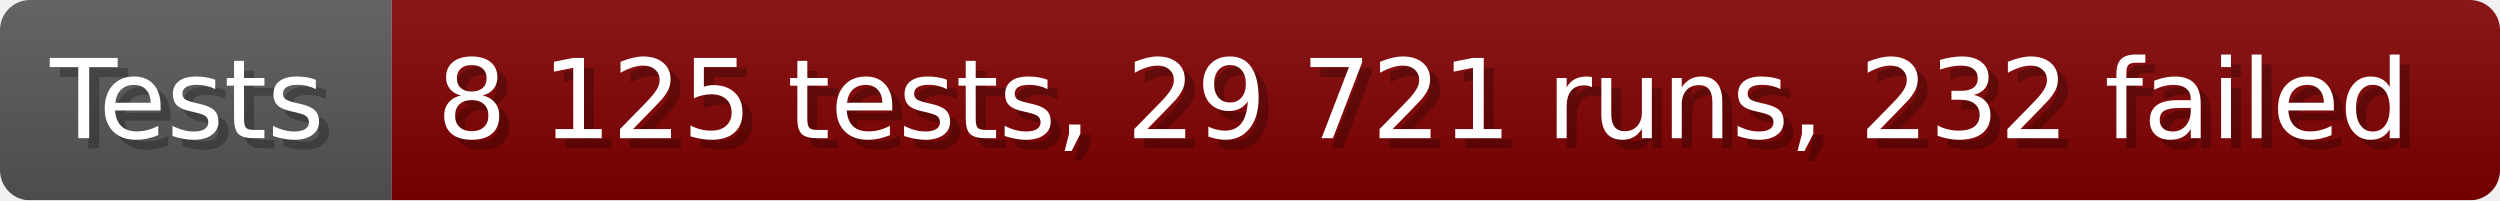
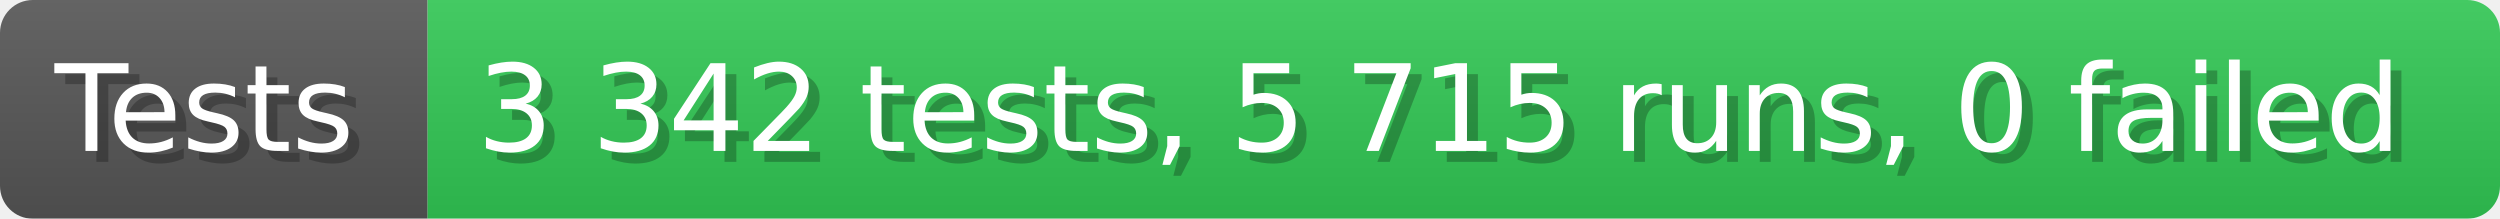
- <svg xmlns="http://www.w3.org/2000/svg" width="249.6" height="20" viewBox="0 0 2496 200" role="img" aria-label="Tests: 8 125 tests, 29 721 runs, 232 failed">
+ <svg xmlns="http://www.w3.org/2000/svg" width="228.6" height="20" viewBox="0 0 2286 200" role="img" aria-label="Tests: 3 342 tests, 5 715 runs, 0 failed">
  <linearGradient id="a" x2="0" y2="100%">
    <stop offset="0" stop-opacity=".1" stop-color="#EEE" />
    <stop offset="1" stop-opacity=".1" />
  </linearGradient>
  <mask id="m">
-     <rect width="2496" height="200" rx="30" fill="#FFF" />
+     <rect width="2286" height="200" rx="30" fill="#FFF" />
  </mask>
  <g mask="url(#m)">
    <rect width="391" height="200" fill="#555" />
-     <rect width="2105" height="200" fill="#800000" x="391" />
-     <rect width="2496" height="200" fill="url(#a)" />
+     <rect width="1895" height="200" fill="#31c653" x="391" />
+     <rect width="2286" height="200" fill="url(#a)" />
  </g>
  <g aria-hidden="true" fill="#fff" text-anchor="start" font-family="Verdana,DejaVu Sans,sans-serif" font-size="110">
    <text x="60" y="148" textLength="291" fill="#000" opacity="0.25">Tests</text>
    <text x="50" y="138" textLength="291">Tests</text>
-     <text x="446" y="148" textLength="2005" fill="#000" opacity="0.25">8 125 tests, 29 721 runs, 232 failed</text>
-     <text x="436" y="138" textLength="2005">8 125 tests, 29 721 runs, 232 failed</text>
+     <text x="446" y="148" textLength="1795" fill="#000" opacity="0.25">3 342 tests, 5 715 runs, 0 failed</text>
+     <text x="436" y="138" textLength="1795">3 342 tests, 5 715 runs, 0 failed</text>
  </g>
</svg>
